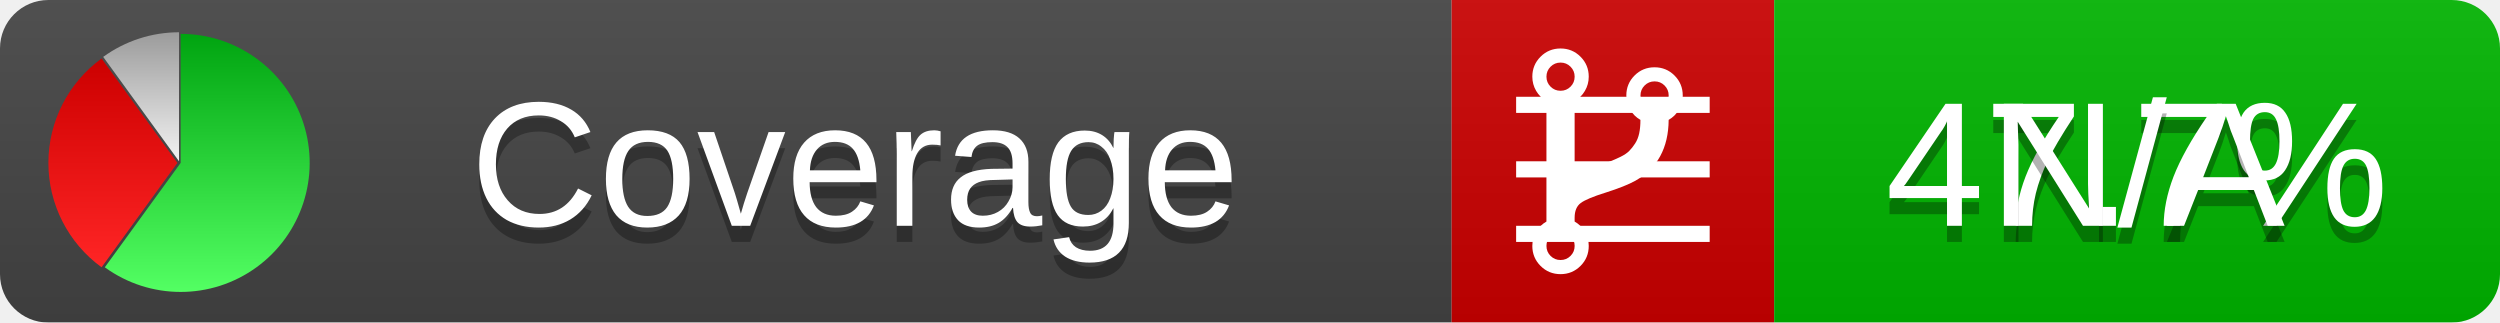
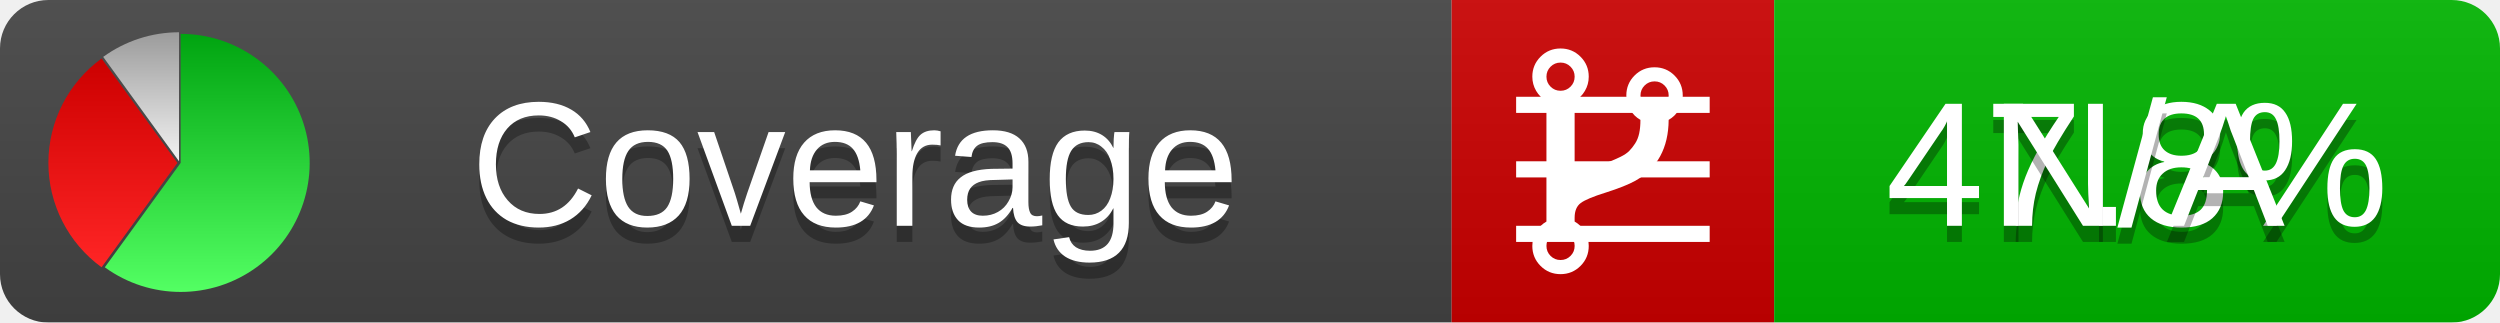
<svg xmlns="http://www.w3.org/2000/svg" xmlns:xlink="http://www.w3.org/1999/xlink" width="155" height="20">
  <style type="text/css">
          
            @keyframes fadeout {
              0 % { visibility: visible; opacity: 1; }
              40% { visibility: visible; opacity: 1; }
              50% { visibility: hidden; opacity: 0; }
              90% { visibility: hidden; opacity: 0; }
              100% { visibility: visible; opacity: 1; }
            }
            @keyframes fadein {
              0% { visibility: hidden; opacity: 0; }
              40% { visibility: hidden; opacity: 0; }
              50% { visibility: visible; opacity: 1; }
              90% { visibility: visible; opacity: 1; }
              100% { visibility: hidden; opacity: 0; }
            }
            .linecoverage {
                animation-duration: 10s;
                animation-name: fadeout;
                animation-iteration-count: infinite;
            }
            .branchcoverage {
                animation-duration: 10s;
                animation-name: fadein;
                animation-iteration-count: infinite;
            }
          
    </style>
  <defs>
    <linearGradient id="gradient" x2="0" y2="100%">
      <stop offset="0" stop-color="#bbb" stop-opacity=".1" />
      <stop offset="1" stop-opacity=".1" />
    </linearGradient>
    <linearGradient id="green" x2="0" y2="100%">
      <stop offset="0" stop-color="#00A410" />
      <stop offset="1" stop-color="#53FF63" />
    </linearGradient>
    <linearGradient id="red" x2="0" y2="100%">
      <stop offset="0" stop-color="#C00" />
      <stop offset="1" stop-color="#FF2525" />
    </linearGradient>
    <linearGradient id="gray" x2="0" y2="100%">
      <stop offset="0" stop-color="#9B9B9B" />
      <stop offset="1" stop-color="#F3F3F3" />
    </linearGradient>
    <mask id="mask">
      <rect width="155" height="20" rx="3" fill="#fff" />
    </mask>
    <g id="icon">
      <path style="fill:url(#green);" d="M205,202.5 l0,-200 a200,200 0 1,1 -117.558,361.803 z" />
      <path style="fill:url(#red);" d="M200,202.5 l-117.558,161.803 a200,200 0 0,1 0,-323.607 z" />
      <path style="fill:url(#gray);" d="M202.5,200 l-117.558,-161.803 a200,200 0 0,1 117.558,-38.196 z" />
    </g>
  </defs>
  <g mask="url(#mask)">
    <rect x="0" y="0" width="90" height="20" fill="#444" />
    <rect x="90" y="0" width="20" height="20" fill="#c00" />
    <rect x="110" y="0" width="45" height="20" fill="#00B600" />
    <rect x="0" y="0" width="155" height="20" fill="url(#gradient)" />
  </g>
  <g>
    <path class="linecoverage" stroke="#fff" d="M94 6.5 h12 M94 10.5 h12 M94 14.5 h12" />
    <path class="branchcoverage" fill="#fff" d="m 97.628,15.247 q 0,-0.364 -0.255,-0.619 -0.255,-0.255 -0.619,-0.255 -0.364,0 -0.619,0.255 -0.255,0.255 -0.255,0.619 0,0.364 0.255,0.619 0.255,0.255 0.619,0.255 0.364,0 0.619,-0.255 0.255,-0.255 0.255,-0.619 z m 0,-10.493 q 0,-0.364 -0.255,-0.619 -0.255,-0.255 -0.619,-0.255 -0.364,0 -0.619,0.255 -0.255,0.255 -0.255,0.619 0,0.364 0.255,0.619 0.255,0.255 0.619,0.255 0.364,0 0.619,-0.255 0.255,-0.255 0.255,-0.619 z m 5.83,1.166 q 0,-0.364 -0.255,-0.619 -0.255,-0.255 -0.619,-0.255 -0.364,0 -0.619,0.255 -0.255,0.255 -0.255,0.619 0,0.364 0.255,0.619 0.255,0.255 0.619,0.255 0.364,0 0.619,-0.255 0.255,-0.255 0.255,-0.619 z m 0.874,0 q 0,0.474 -0.237,0.879 -0.237,0.405 -0.638,0.633 -0.018,2.614 -2.059,3.771 -0.619,0.346 -1.849,0.738 -1.166,0.364 -1.544,0.647 -0.378,0.282 -0.378,0.911 l 0,0.237 q 0.401,0.228 0.638,0.633 0.237,0.405 0.237,0.879 0,0.729 -0.51,1.239 -0.51,0.51 -1.239,0.51 -0.729,0 -1.239,-0.51 -0.51,-0.51 -0.51,-1.239 0,-0.474 0.237,-0.879 0.237,-0.405 0.638,-0.633 l 0,-7.469 q -0.401,-0.228 -0.638,-0.633 -0.237,-0.405 -0.237,-0.879 0,-0.729 0.51,-1.239 0.51,-0.51 1.239,-0.51 0.729,0 1.239,0.51 0.51,0.51 0.51,1.239 0,0.474 -0.237,0.879 -0.237,0.405 -0.638,0.633 l 0,4.527 q 0.492,-0.237 1.403,-0.519 0.501,-0.155 0.797,-0.269 0.296,-0.114 0.642,-0.282 0.346,-0.169 0.537,-0.36 0.191,-0.191 0.369,-0.465 0.178,-0.273 0.255,-0.633 0.077,-0.36 0.077,-0.833 -0.401,-0.228 -0.638,-0.633 -0.237,-0.405 -0.237,-0.879 0,-0.729 0.51,-1.239 0.51,-0.51 1.239,-0.51 0.729,0 1.239,0.51 0.51,0.51 0.51,1.239 z" />
  </g>
  <g fill="#fff" text-anchor="middle" font-family="Verdana,Arial,Geneva,sans-serif" font-size="11">
    <a xlink:href="https://github.com/danielpalme/ReportGenerator" target="_top">
      <use xlink:href="#icon" transform="translate(3,2) scale(.04)" />
    </a>
    <text x="53" y="15" fill="#010101" fill-opacity=".3">Coverage</text>
    <text x="53" y="14" fill="#fff">Coverage</text>
-     <text class="linecoverage" x="132.5" y="15" fill="#010101" fill-opacity=".3">47.7%</text>
-     <text class="linecoverage" x="132.5" y="14">47.7%</text>
+     <text class="linecoverage" x="132.5" y="15" fill="#010101" fill-opacity=".3">47.8%</text>
+     <text class="linecoverage" x="132.5" y="14">47.8%</text>
    <text class="branchcoverage" x="132.5" y="15" fill="#010101" fill-opacity=".3">N/A</text>
    <text class="branchcoverage" x="132.5" y="14">N/A</text>
  </g>
  <g>
    <rect class="linecoverage" x="90" y="0" width="65" height="20" fill-opacity="0" />
    <rect class="branchcoverage" x="90" y="0" width="65" height="20" fill-opacity="0" />
  </g>
</svg>
